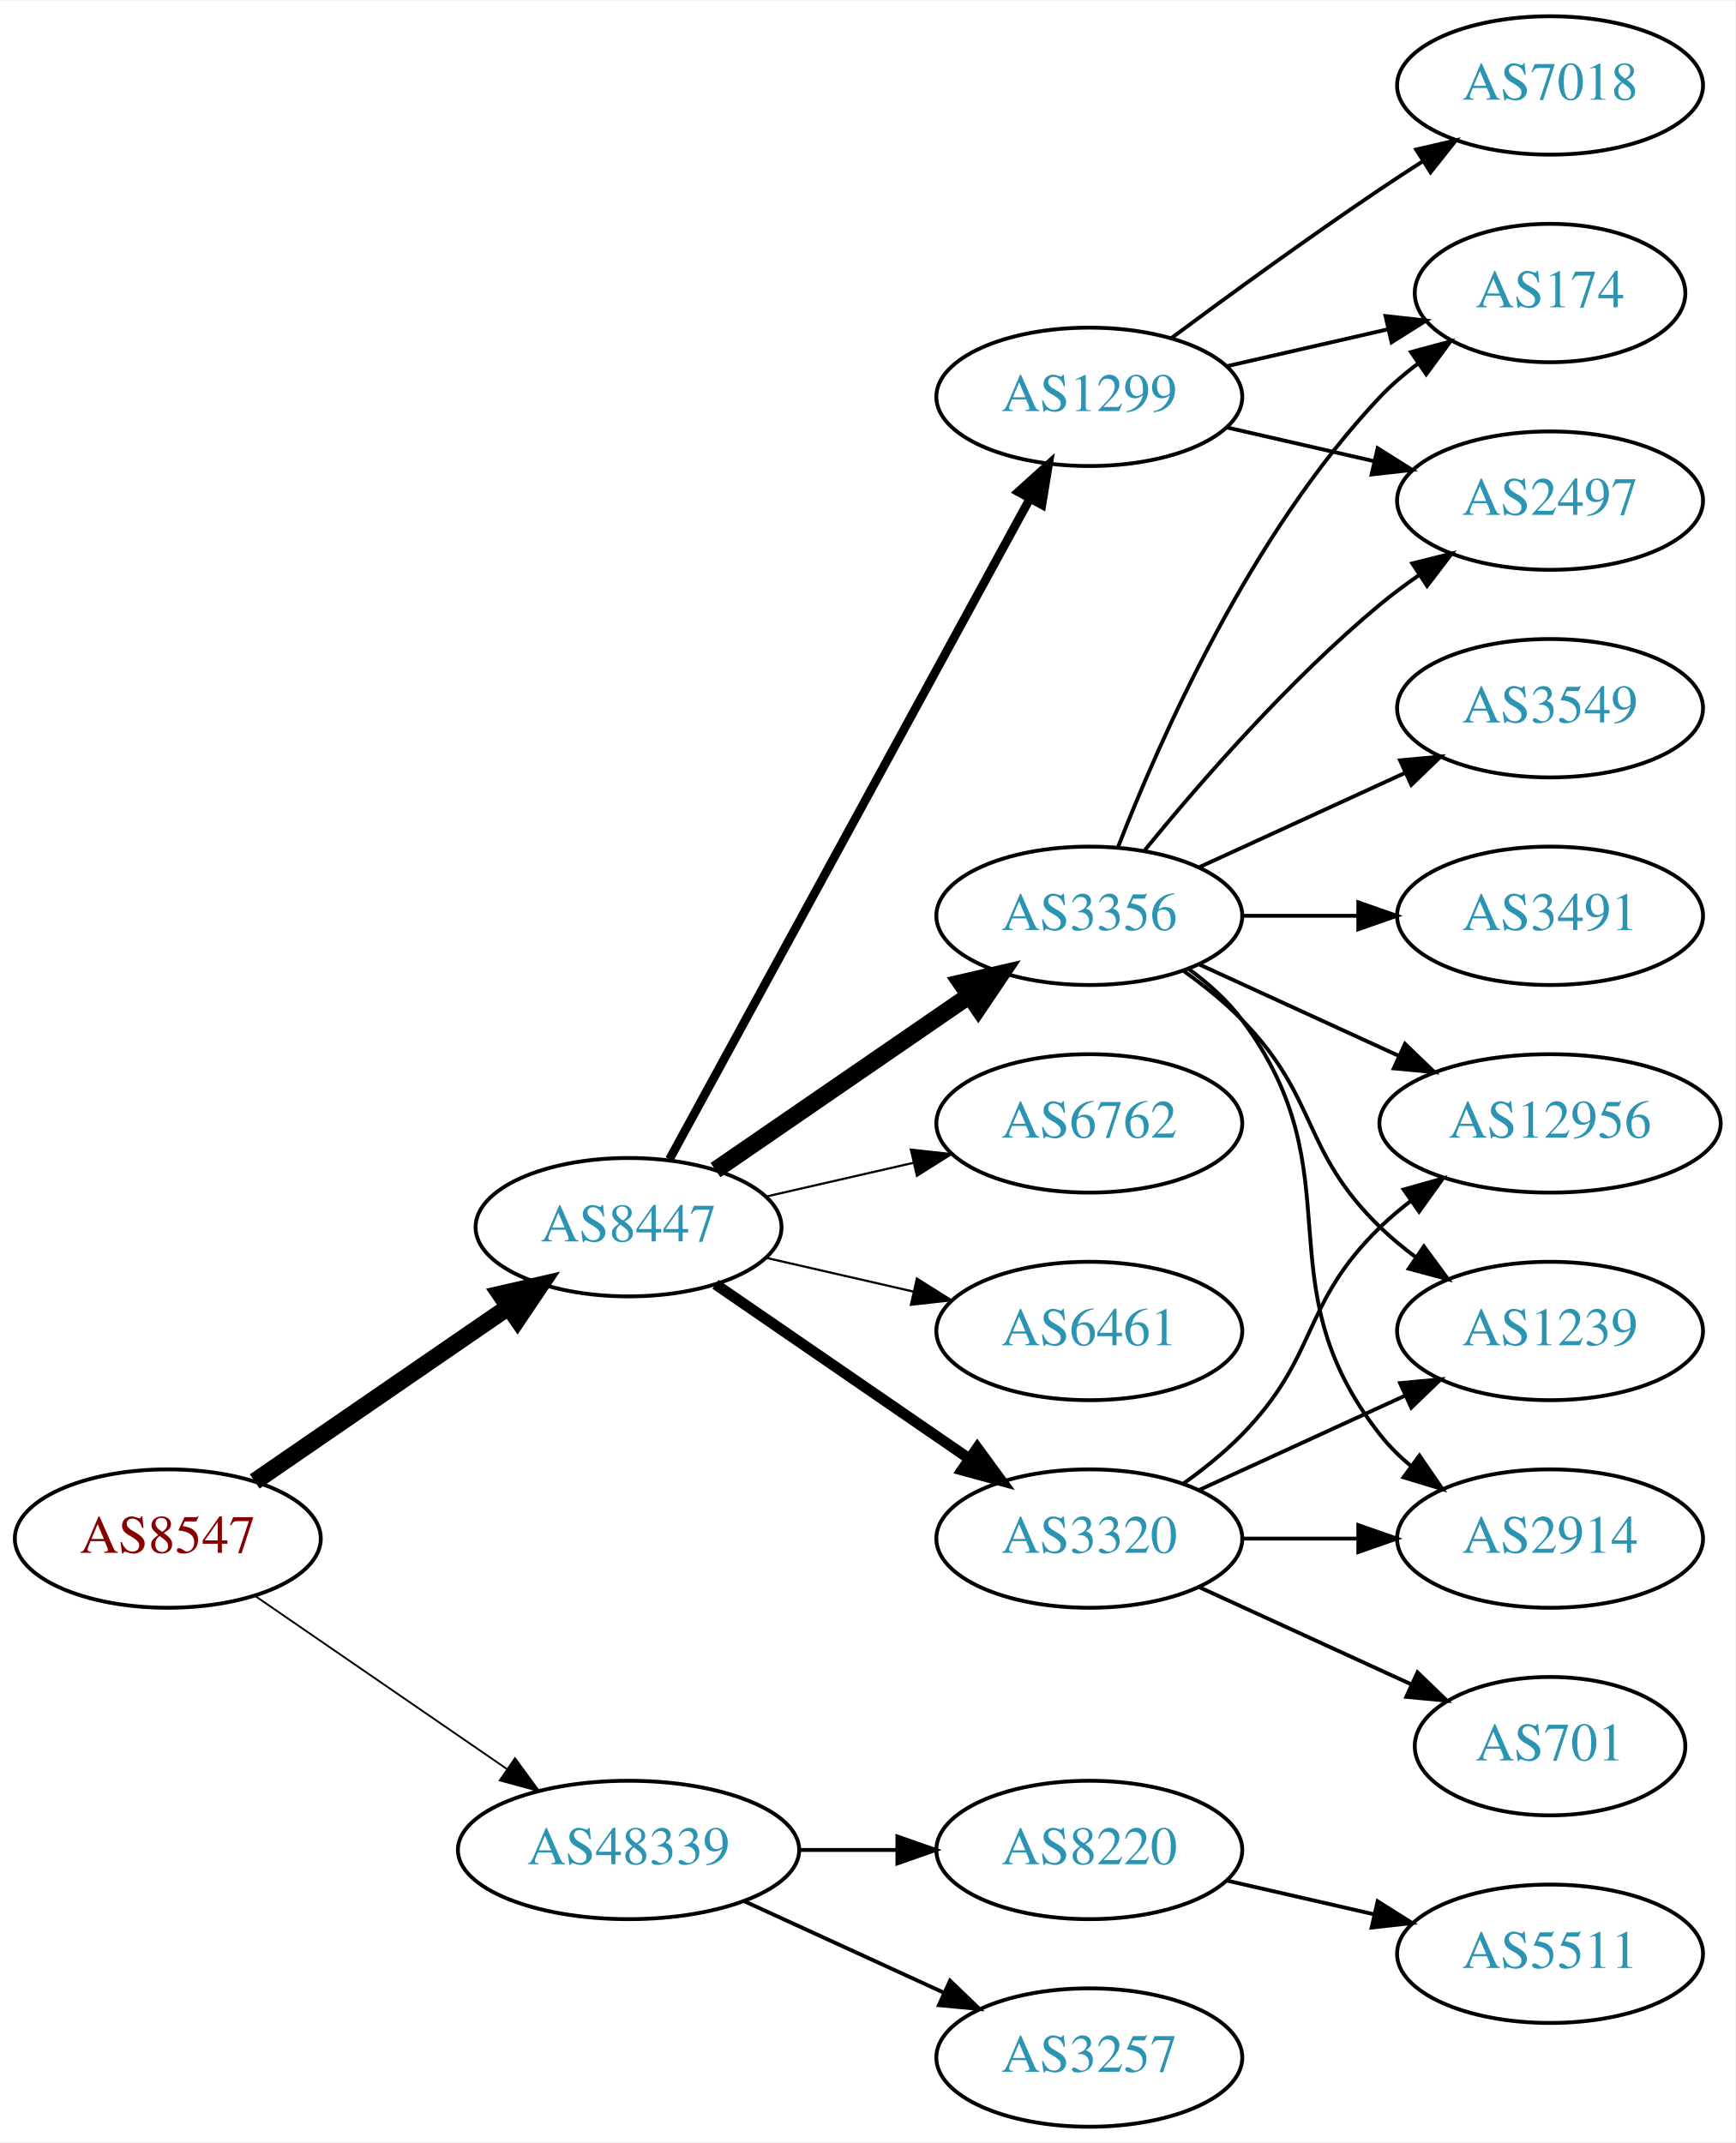
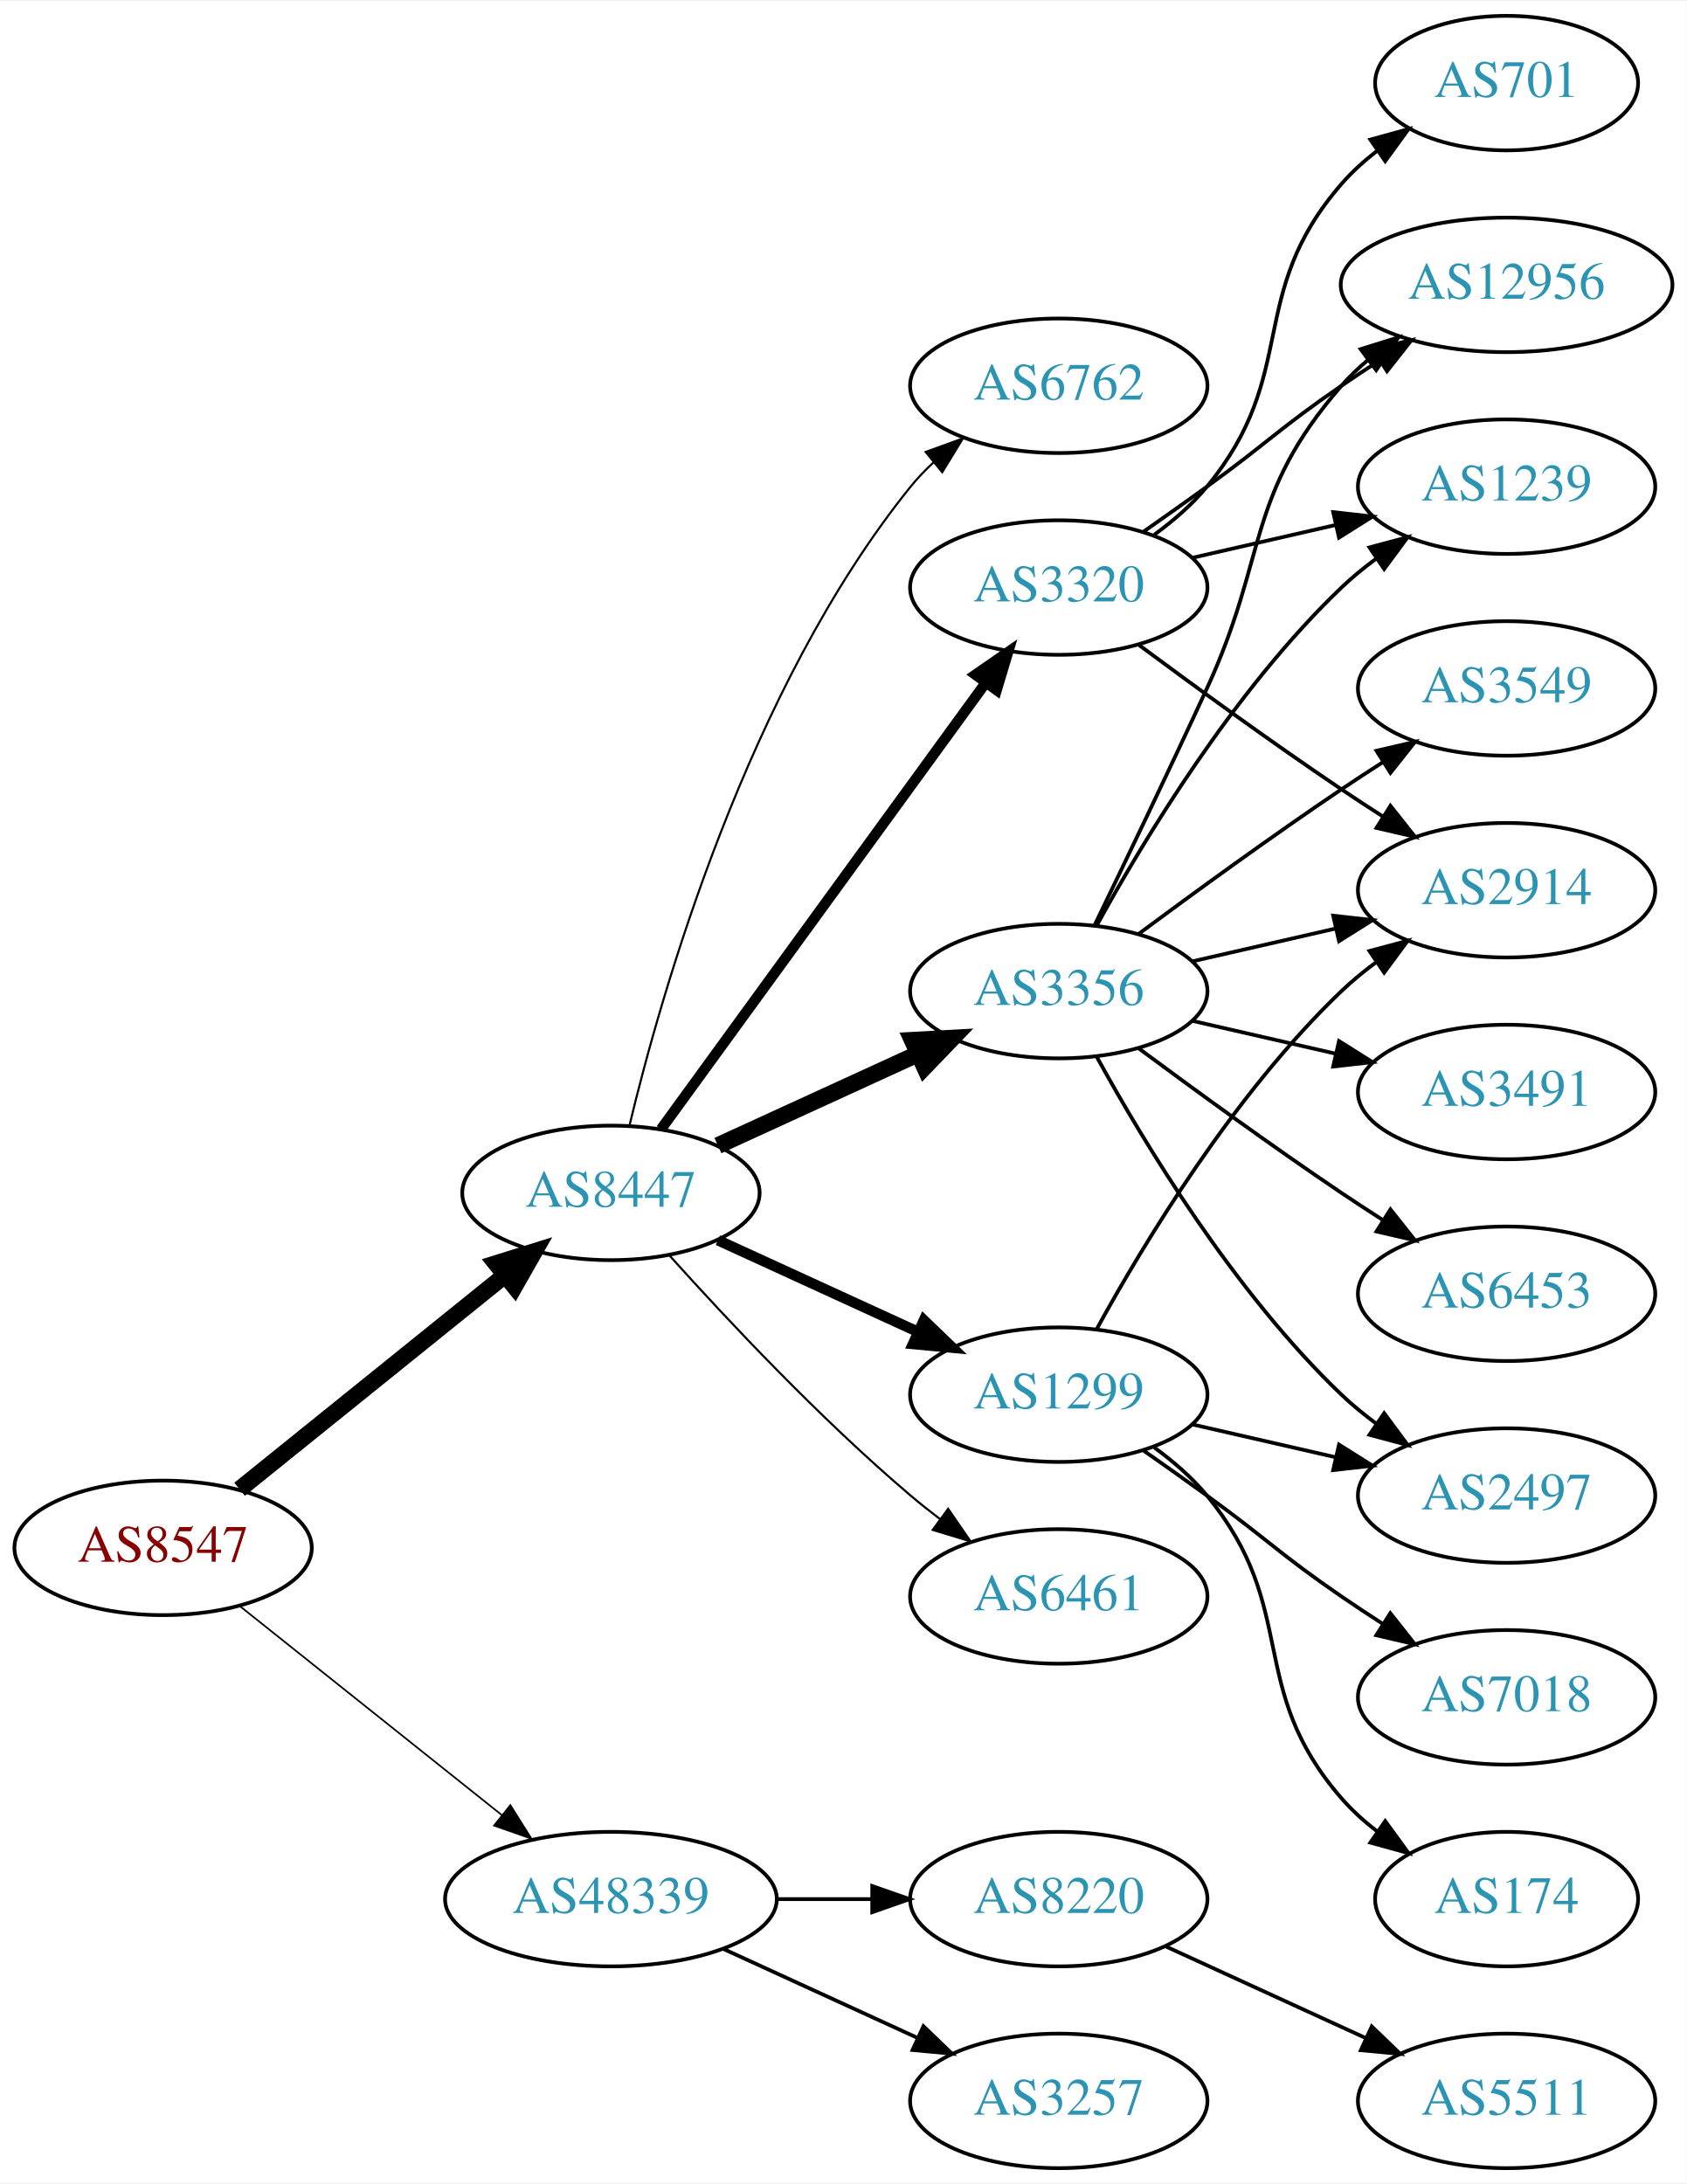
- <svg xmlns="http://www.w3.org/2000/svg" xmlns:xlink="http://www.w3.org/1999/xlink" width="451pt" height="557pt" viewBox="0.00 0.00 451.37 557.00">
-   <g id="graph0" class="graph" transform="scale(1 1) rotate(0) translate(4 553)">
-     <polygon fill="white" stroke="none" points="-4,4 -4,-553 447.37,-553 447.37,4 -4,4" />
+ <svg xmlns="http://www.w3.org/2000/svg" xmlns:xlink="http://www.w3.org/1999/xlink" width="451pt" height="584pt" viewBox="0.00 0.00 451.37 584.00">
+   <g id="graph0" class="graph" transform="scale(1 1) rotate(0) translate(4 580)">
+     <polygon fill="white" stroke="none" points="-4,4 -4,-580 447.37,-580 447.37,4 -4,4" />
    <g id="node1" class="node">
      <g id="a_node1">
        <a xlink:href="/asn/8547" xlink:title="AS8547 ~ Styria IT Solutions GmbH &amp; Co KG [AT]">
-           <ellipse fill="#ffffff" stroke="black" cx="39.647" cy="-153" rx="39.794" ry="18" />
-           <text text-anchor="middle" x="39.647" y="-149.3" font-family="Times,serif" font-size="14.00" fill="#880000">AS8547</text>
+           <ellipse fill="#ffffff" stroke="black" cx="39.647" cy="-166" rx="39.794" ry="18" />
+           <text text-anchor="middle" x="39.647" y="-162.3" font-family="Times,serif" font-size="14.00" fill="#880000">AS8547</text>
        </a>
      </g>
    </g>
    <g id="node2" class="node">
      <g id="a_node2">
        <a xlink:href="/asn/8447" xlink:title="AS8447 ~ A1 Telekom Austria AG [AT]">
-           <ellipse fill="#ffffff" stroke="black" cx="159.489" cy="-234" rx="39.794" ry="18" />
-           <text text-anchor="middle" x="159.489" y="-230.3" font-family="Times,serif" font-size="14.00" fill="#2c94b3">AS8447</text>
+           <ellipse fill="#ffffff" stroke="black" cx="159.489" cy="-261" rx="39.794" ry="18" />
+           <text text-anchor="middle" x="159.489" y="-257.3" font-family="Times,serif" font-size="14.00" fill="#2c94b3">AS8447</text>
        </a>
      </g>
    </g>
    <g id="edge1" class="edge">
-       <path fill="none" stroke="black" stroke-width="4.5" d="M62.261,-167.857C80.749,-180.565 107.563,-198.995 128.192,-213.175" />
-       <polygon fill="black" stroke="black" stroke-width="4.5" points="126.141,-216.544 136.613,-218.963 130.602,-210.054 126.141,-216.544" />
+       <path fill="none" stroke="black" stroke-width="4.5" d="M60.106,-181.687C79.467,-197.295 109.348,-221.385 131.101,-238.921" />
+       <polygon fill="black" stroke="black" stroke-width="4.5" points="128.744,-242.079 139.001,-245.289 133.687,-235.948 128.744,-242.079" />
    </g>
    <g id="node3" class="node">
      <g id="a_node3">
        <a xlink:href="/asn/48339" xlink:title="AS48339 ~ Raiffeisen Rechenzentrum GmbH [AT]">
          <ellipse fill="#ffffff" stroke="black" cx="159.489" cy="-72" rx="44.393" ry="18" />
          <text text-anchor="middle" x="159.489" y="-68.3" font-family="Times,serif" font-size="14.00" fill="#2c94b3">AS48339</text>
        </a>
      </g>
    </g>
    <g id="edge2" class="edge">
-       <path fill="none" stroke="black" stroke-width="0.474" d="M62.261,-138.143C80.633,-125.515 107.226,-107.236 127.803,-93.093" />
-       <polygon fill="black" stroke="black" stroke-width="0.474" points="129.953,-95.862 136.211,-87.313 125.988,-90.093 129.953,-95.862" />
+       <path fill="none" stroke="black" stroke-width="0.45" d="M60.106,-150.478C79.235,-135.219 108.634,-111.768 130.316,-94.473" />
+       <polygon fill="black" stroke="black" stroke-width="0.45" points="132.575,-97.148 138.21,-88.176 128.21,-91.676 132.575,-97.148" />
    </g>
    <g id="node4" class="node">
      <g id="a_node4">
-         <a xlink:href="/asn/6762" xlink:title="AS6762 ~ TELECOM ITALIA SPARKLE S.p.A. [IT]">
-           <ellipse fill="#ffffff" stroke="black" cx="279.332" cy="-261" rx="39.794" ry="18" />
-           <text text-anchor="middle" x="279.332" y="-257.3" font-family="Times,serif" font-size="14.00" fill="#2c94b3">AS6762</text>
+         <a xlink:href="/asn/1299" xlink:title="AS1299 ~ Telia Carrier [EU]">
+           <ellipse fill="#ffffff" stroke="black" cx="279.332" cy="-207" rx="39.794" ry="18" />
+           <text text-anchor="middle" x="279.332" y="-203.3" font-family="Times,serif" font-size="14.00" fill="#2c94b3">AS1299</text>
        </a>
      </g>
    </g>
    <g id="edge3" class="edge">
-       <path fill="none" stroke="black" stroke-width="0.562" d="M195.208,-241.955C207.208,-244.704 220.829,-247.825 233.522,-250.733" />
-       <polygon fill="black" stroke="black" stroke-width="0.562" points="232.924,-254.187 243.453,-253.009 234.488,-247.364 232.924,-254.187" />
+       <path fill="none" stroke="black" stroke-width="2.812" d="M188.118,-248.339C204.075,-241.027 224.345,-231.739 241.628,-223.819" />
+       <polygon fill="black" stroke="black" stroke-width="2.812" points="243.243,-226.929 250.876,-219.581 240.327,-220.565 243.243,-226.929" />
    </g>
    <g id="node5" class="node">
      <g id="a_node5">
-         <a xlink:href="/asn/6461" xlink:title="AS6461 ~ Zayo Bandwidth [US]">
-           <ellipse fill="#ffffff" stroke="black" cx="279.332" cy="-207" rx="39.794" ry="18" />
-           <text text-anchor="middle" x="279.332" y="-203.3" font-family="Times,serif" font-size="14.00" fill="#2c94b3">AS6461</text>
-         </a>
-       </g>
-     </g>
-     <g id="edge4" class="edge">
-       <path fill="none" stroke="black" stroke-width="0.562" d="M195.208,-226.045C207.208,-223.296 220.829,-220.175 233.522,-217.267" />
-       <polygon fill="black" stroke="black" stroke-width="0.562" points="234.488,-220.636 243.453,-214.991 232.924,-213.813 234.488,-220.636" />
-     </g>
-     <g id="node6" class="node">
-       <g id="a_node6">
        <a xlink:href="/asn/3356" xlink:title="AS3356 ~ Level 3 Parent, LLC [US]">
          <ellipse fill="#ffffff" stroke="black" cx="279.332" cy="-315" rx="39.794" ry="18" />
          <text text-anchor="middle" x="279.332" y="-311.3" font-family="Times,serif" font-size="14.00" fill="#2c94b3">AS3356</text>
        </a>
      </g>
    </g>
+     <g id="edge4" class="edge">
+       <path fill="none" stroke="black" stroke-width="4.5" d="M188.118,-273.661C204.075,-280.973 224.345,-290.261 241.628,-298.181" />
+       <polygon fill="black" stroke="black" stroke-width="4.5" points="240.145,-301.832 250.876,-302.419 243.425,-294.673 240.145,-301.832" />
+     </g>
+     <g id="node6" class="node">
+       <g id="a_node6">
+         <a xlink:href="/asn/6461" xlink:title="AS6461 ~ Zayo Bandwidth [US]">
+           <ellipse fill="#ffffff" stroke="black" cx="279.332" cy="-153" rx="39.794" ry="18" />
+           <text text-anchor="middle" x="279.332" y="-149.3" font-family="Times,serif" font-size="14.00" fill="#2c94b3">AS6461</text>
+         </a>
+       </g>
+     </g>
    <g id="edge5" class="edge">
-       <path fill="none" stroke="black" stroke-width="4.5" d="M182.103,-248.857C200.592,-261.565 227.405,-279.995 248.035,-294.175" />
-       <polygon fill="black" stroke="black" stroke-width="4.5" points="245.984,-297.544 256.455,-299.963 250.445,-291.054 245.984,-297.544" />
+       <path fill="none" stroke="black" stroke-width="0.562" d="M175.135,-244.275C190.436,-227.235 215.533,-200.477 239.685,-180 242.182,-177.883 244.843,-175.768 247.554,-173.707" />
+       <polygon fill="black" stroke="black" stroke-width="0.562" points="249.72,-176.459 255.73,-167.734 245.591,-170.806 249.72,-176.459" />
    </g>
    <g id="node7" class="node">
      <g id="a_node7">
-         <a xlink:href="/asn/1299" xlink:title="AS1299 ~ Telia Carrier [EU]">
-           <ellipse fill="#ffffff" stroke="black" cx="279.332" cy="-450" rx="39.794" ry="18" />
-           <text text-anchor="middle" x="279.332" y="-446.3" font-family="Times,serif" font-size="14.00" fill="#2c94b3">AS1299</text>
+         <a xlink:href="/asn/3320" xlink:title="AS3320 ~ DTAG [DE]">
+           <ellipse fill="#ffffff" stroke="black" cx="279.332" cy="-423" rx="39.794" ry="18" />
+           <text text-anchor="middle" x="279.332" y="-419.3" font-family="Times,serif" font-size="14.00" fill="#2c94b3">AS3320</text>
        </a>
      </g>
    </g>
    <g id="edge6" class="edge">
-       <path fill="none" stroke="black" stroke-width="2.25" d="M170.133,-251.676C190.814,-289.584 239.527,-378.873 263.906,-423.559" />
-       <polygon fill="black" stroke="black" stroke-width="2.25" points="260.858,-425.28 268.72,-432.383 267.003,-421.928 260.858,-425.28" />
+       <path fill="none" stroke="black" stroke-width="2.812" d="M172.878,-278.031C193.599,-306.517 235.403,-363.985 259.69,-397.374" />
+       <polygon fill="black" stroke="black" stroke-width="2.812" points="257.041,-399.682 265.754,-405.71 262.702,-395.564 257.041,-399.682" />
    </g>
    <g id="node8" class="node">
      <g id="a_node8">
-         <a xlink:href="/asn/3320" xlink:title="AS3320 ~ DTAG [DE]">
-           <ellipse fill="#ffffff" stroke="black" cx="279.332" cy="-153" rx="39.794" ry="18" />
-           <text text-anchor="middle" x="279.332" y="-149.3" font-family="Times,serif" font-size="14.00" fill="#2c94b3">AS3320</text>
+         <a xlink:href="/asn/6762" xlink:title="AS6762 ~ TELECOM ITALIA SPARKLE S.p.A. [IT]">
+           <ellipse fill="#ffffff" stroke="black" cx="279.332" cy="-477" rx="39.794" ry="18" />
+           <text text-anchor="middle" x="279.332" y="-473.3" font-family="Times,serif" font-size="14.00" fill="#2c94b3">AS6762</text>
        </a>
      </g>
    </g>
    <g id="edge7" class="edge">
-       <path fill="none" stroke="black" stroke-width="2.812" d="M182.103,-219.143C200.592,-206.435 227.405,-188.005 248.035,-173.825" />
-       <polygon fill="black" stroke="black" stroke-width="2.812" points="250.197,-176.586 256.455,-168.037 246.232,-170.817 250.197,-176.586" />
-     </g>
-     <g id="node18" class="node">
-       <g id="a_node18">
+       <path fill="none" stroke="black" stroke-width="0.562" d="M164.416,-278.882C172.974,-314.609 196.123,-396.008 239.685,-450 241.516,-452.269 243.586,-454.43 245.792,-456.468" />
+       <polygon fill="black" stroke="black" stroke-width="0.562" points="243.715,-459.291 253.674,-462.906 248.144,-453.869 243.715,-459.291" />
+     </g>
+     <g id="node19" class="node">
+       <g id="a_node19">
        <a xlink:href="/asn/3257" xlink:title="AS3257 ~ GTT [DE]">
          <ellipse fill="#ffffff" stroke="black" cx="279.332" cy="-18" rx="39.794" ry="18" />
          <text text-anchor="middle" x="279.332" y="-14.3" font-family="Times,serif" font-size="14.00" fill="#2c94b3">AS3257</text>
        </a>
      </g>
    </g>
-     <g id="edge22" class="edge">
+     <g id="edge23" class="edge">
      <path fill="none" stroke="black" d="M189.619,-58.652C205.23,-51.498 224.628,-42.609 241.3,-34.969" />
      <polygon fill="black" stroke="black" points="243.119,-37.986 250.752,-30.638 240.203,-31.622 243.119,-37.986" />
    </g>
-     <g id="node19" class="node">
-       <g id="a_node19">
+     <g id="node20" class="node">
+       <g id="a_node20">
        <a xlink:href="/asn/8220" xlink:title="AS8220 ~ COLT [GB]">
          <ellipse fill="#ffffff" stroke="black" cx="279.332" cy="-72" rx="39.794" ry="18" />
          <text text-anchor="middle" x="279.332" y="-68.3" font-family="Times,serif" font-size="14.00" fill="#2c94b3">AS8220</text>
        </a>
      </g>
    </g>
-     <g id="edge23" class="edge">
+     <g id="edge24" class="edge">
      <path fill="none" stroke="black" d="M203.7,-72C212.013,-72 220.775,-72 229.258,-72" />
      <polygon fill="black" stroke="black" points="229.416,-75.5 239.416,-72 229.416,-68.5 229.416,-75.5" />
    </g>
    <g id="node9" class="node">
      <g id="a_node9">
-         <a xlink:href="/asn/1239" xlink:title="AS1239 ~ Sprint [US]">
-           <ellipse fill="#ffffff" stroke="black" cx="399.174" cy="-207" rx="39.794" ry="18" />
-           <text text-anchor="middle" x="399.174" y="-203.3" font-family="Times,serif" font-size="14.00" fill="#2c94b3">AS1239</text>
-         </a>
-       </g>
+         <a xlink:href="/asn/2914" xlink:title="AS2914 ~ NTT America, Inc. [US]">
+           <ellipse fill="#ffffff" stroke="black" cx="399.174" cy="-342" rx="39.794" ry="18" />
+           <text text-anchor="middle" x="399.174" y="-338.3" font-family="Times,serif" font-size="14.00" fill="#2c94b3">AS2914</text>
+         </a>
+       </g>
+     </g>
+     <g id="edge22" class="edge">
+       <path fill="none" stroke="black" d="M289.573,-224.713C302.118,-247.561 326.295,-287.611 354.978,-315 357.846,-317.739 361.035,-320.347 364.344,-322.785" />
+       <polygon fill="black" stroke="black" points="362.468,-325.742 372.704,-328.477 366.407,-319.956 362.468,-325.742" />
+     </g>
+     <g id="node13" class="node">
+       <g id="a_node13">
+         <a xlink:href="/asn/2497" xlink:title="AS2497 ~ Internet Initiative Japan Inc. [JP]">
+           <ellipse fill="#ffffff" stroke="black" cx="399.174" cy="-180" rx="39.794" ry="18" />
+           <text text-anchor="middle" x="399.174" y="-176.3" font-family="Times,serif" font-size="14.00" fill="#2c94b3">AS2497</text>
+         </a>
+       </g>
+     </g>
+     <g id="edge21" class="edge">
+       <path fill="none" stroke="black" d="M315.051,-199.045C327.051,-196.296 340.672,-193.175 353.364,-190.267" />
+       <polygon fill="black" stroke="black" points="354.33,-193.636 363.296,-187.991 352.767,-186.813 354.33,-193.636" />
+     </g>
+     <g id="node17" class="node">
+       <g id="a_node17">
+         <a xlink:href="/asn/174" xlink:title="AS174 ~ Cogent Communications [US]">
+           <ellipse fill="#ffffff" stroke="black" cx="399.174" cy="-72" rx="35.194" ry="18" />
+           <text text-anchor="middle" x="399.174" y="-68.3" font-family="Times,serif" font-size="14.00" fill="#2c94b3">AS174</text>
+         </a>
+       </g>
+     </g>
+     <g id="edge19" class="edge">
+       <path fill="none" stroke="black" d="M304.912,-192.844C310.007,-189.128 315.02,-184.799 318.978,-180 344.043,-149.606 329.144,-128.742 354.978,-99 357.784,-95.77 361.071,-92.797 364.559,-90.098" />
+       <polygon fill="black" stroke="black" points="366.693,-92.878 372.925,-84.31 362.71,-87.121 366.693,-92.878" />
+     </g>
+     <g id="node18" class="node">
+       <g id="a_node18">
+         <a xlink:href="/asn/7018" xlink:title="AS7018 ~ AT&amp;T Services, Inc. [US]">
+           <ellipse fill="#ffffff" stroke="black" cx="399.174" cy="-126" rx="39.794" ry="18" />
+           <text text-anchor="middle" x="399.174" y="-122.3" font-family="Times,serif" font-size="14.00" fill="#2c94b3">AS7018</text>
+         </a>
+       </g>
+     </g>
+     <g id="edge20" class="edge">
+       <path fill="none" stroke="black" d="M302.089,-191.991C307.623,-188.121 313.542,-183.936 318.978,-180 335.178,-168.271 338.483,-164.311 354.978,-153 358.506,-150.581 362.244,-148.111 365.985,-145.698" />
+       <polygon fill="black" stroke="black" points="368.057,-148.528 374.626,-140.216 364.307,-142.618 368.057,-148.528" />
    </g>
    <g id="edge8" class="edge">
-       <path fill="none" stroke="black" d="M303.926,-300.611C309.182,-296.852 314.513,-292.563 318.978,-288 339.151,-267.383 334.285,-254.094 354.978,-234 357.823,-231.237 360.997,-228.614 364.297,-226.166" />
-       <polygon fill="black" stroke="black" points="366.363,-228.994 372.645,-220.462 362.414,-223.214 366.363,-228.994" />
+       <path fill="none" stroke="black" d="M315.051,-322.955C327.051,-325.704 340.672,-328.825 353.364,-331.733" />
+       <polygon fill="black" stroke="black" points="352.767,-335.187 363.296,-334.009 354.33,-328.364 352.767,-335.187" />
    </g>
    <g id="node10" class="node">
      <g id="a_node10">
-         <a xlink:href="/asn/3549" xlink:title="AS3549 ~ Level 3 Parent, LLC [US]">
-           <ellipse fill="#ffffff" stroke="black" cx="399.174" cy="-369" rx="39.794" ry="18" />
-           <text text-anchor="middle" x="399.174" y="-365.3" font-family="Times,serif" font-size="14.00" fill="#2c94b3">AS3549</text>
+         <a xlink:href="/asn/1239" xlink:title="AS1239 ~ Sprint [US]">
+           <ellipse fill="#ffffff" stroke="black" cx="399.174" cy="-450" rx="39.794" ry="18" />
+           <text text-anchor="middle" x="399.174" y="-446.3" font-family="Times,serif" font-size="14.00" fill="#2c94b3">AS1239</text>
        </a>
      </g>
    </g>
    <g id="edge9" class="edge">
-       <path fill="none" stroke="black" d="M307.96,-327.661C323.917,-334.973 344.188,-344.261 361.471,-352.181" />
-       <polygon fill="black" stroke="black" points="360.169,-355.435 370.718,-356.419 363.085,-349.071 360.169,-355.435" />
+       <path fill="none" stroke="black" d="M289.573,-332.713C302.118,-355.561 326.295,-395.611 354.978,-423 357.846,-425.739 361.035,-428.347 364.344,-430.785" />
+       <polygon fill="black" stroke="black" points="362.468,-433.742 372.704,-436.477 366.407,-427.956 362.468,-433.742" />
    </g>
    <g id="node11" class="node">
      <g id="a_node11">
-         <a xlink:href="/asn/2914" xlink:title="AS2914 ~ NTT America, Inc. [US]">
-           <ellipse fill="#ffffff" stroke="black" cx="399.174" cy="-153" rx="39.794" ry="18" />
-           <text text-anchor="middle" x="399.174" y="-149.3" font-family="Times,serif" font-size="14.00" fill="#2c94b3">AS2914</text>
+         <a xlink:href="/asn/12956" xlink:title="AS12956 ~ TELXIUS [ES]">
+           <ellipse fill="#ffffff" stroke="black" cx="399.174" cy="-504" rx="44.393" ry="18" />
+           <text text-anchor="middle" x="399.174" y="-500.3" font-family="Times,serif" font-size="14.00" fill="#2c94b3">AS12956</text>
        </a>
      </g>
    </g>
    <g id="edge10" class="edge">
-       <path fill="none" stroke="black" d="M305.262,-301.118C310.338,-297.389 315.256,-292.984 318.978,-288 349.249,-247.458 323.679,-219.754 354.978,-180 357.303,-177.047 360.047,-174.33 363.006,-171.853" />
-       <polygon fill="black" stroke="black" points="365.199,-174.585 371.203,-165.855 361.065,-168.936 365.199,-174.585" />
+       <path fill="none" stroke="black" d="M288.913,-332.633C296.837,-348.998 308.873,-374.065 318.978,-396 335.462,-431.781 329.144,-447.258 354.978,-477 357.124,-479.47 359.552,-481.791 362.135,-483.953" />
+       <polygon fill="black" stroke="black" points="360.11,-486.808 370.227,-489.956 364.281,-481.186 360.11,-486.808" />
    </g>
    <g id="node12" class="node">
      <g id="a_node12">
-         <a xlink:href="/asn/3491" xlink:title="AS3491 ~ PCCW Global, Inc. [US]">
-           <ellipse fill="#ffffff" stroke="black" cx="399.174" cy="-315" rx="39.794" ry="18" />
-           <text text-anchor="middle" x="399.174" y="-311.3" font-family="Times,serif" font-size="14.00" fill="#2c94b3">AS3491</text>
+         <a xlink:href="/asn/6453" xlink:title="AS6453 ~ TATA COMMUNICATIONS (AMERICA) INC [US]">
+           <ellipse fill="#ffffff" stroke="black" cx="399.174" cy="-234" rx="39.794" ry="18" />
+           <text text-anchor="middle" x="399.174" y="-230.3" font-family="Times,serif" font-size="14.00" fill="#2c94b3">AS6453</text>
        </a>
      </g>
    </g>
    <g id="edge11" class="edge">
-       <path fill="none" stroke="black" d="M319.244,-315C328.798,-315 339.147,-315 349.11,-315" />
-       <polygon fill="black" stroke="black" points="349.302,-318.5 359.302,-315 349.302,-311.5 349.302,-318.5" />
-     </g>
-     <g id="node13" class="node">
-       <g id="a_node13">
-         <a xlink:href="/asn/174" xlink:title="AS174 ~ Cogent Communications [US]">
-           <ellipse fill="#ffffff" stroke="black" cx="399.174" cy="-477" rx="35.194" ry="18" />
-           <text text-anchor="middle" x="399.174" y="-473.3" font-family="Times,serif" font-size="14.00" fill="#2c94b3">AS174</text>
-         </a>
-       </g>
+       <path fill="none" stroke="black" d="M300.662,-299.723C315.524,-288.696 336.269,-273.593 354.978,-261 358.527,-258.611 362.277,-256.161 366.026,-253.758" />
+       <polygon fill="black" stroke="black" points="368.094,-256.591 374.674,-248.288 364.352,-250.675 368.094,-256.591" />
    </g>
    <g id="edge12" class="edge">
-       <path fill="none" stroke="black" d="M286.855,-332.994C297.605,-360.728 321.262,-414.429 354.978,-450 357.921,-453.105 361.294,-456.001 364.83,-458.655" />
-       <polygon fill="black" stroke="black" points="363.015,-461.654 373.249,-464.397 366.959,-455.871 363.015,-461.654" />
+       <path fill="none" stroke="black" d="M289.573,-297.287C302.118,-274.439 326.295,-234.389 354.978,-207 357.846,-204.261 361.035,-201.653 364.344,-199.215" />
+       <polygon fill="black" stroke="black" points="366.407,-202.044 372.704,-193.523 362.468,-196.258 366.407,-202.044" />
    </g>
    <g id="node14" class="node">
      <g id="a_node14">
-         <a xlink:href="/asn/2497" xlink:title="AS2497 ~ Internet Initiative Japan Inc. [JP]">
-           <ellipse fill="#ffffff" stroke="black" cx="399.174" cy="-423" rx="39.794" ry="18" />
-           <text text-anchor="middle" x="399.174" y="-419.3" font-family="Times,serif" font-size="14.00" fill="#2c94b3">AS2497</text>
+         <a xlink:href="/asn/3549" xlink:title="AS3549 ~ Level 3 Parent, LLC [US]">
+           <ellipse fill="#ffffff" stroke="black" cx="399.174" cy="-396" rx="39.794" ry="18" />
+           <text text-anchor="middle" x="399.174" y="-392.3" font-family="Times,serif" font-size="14.00" fill="#2c94b3">AS3549</text>
        </a>
      </g>
    </g>
    <g id="edge13" class="edge">
-       <path fill="none" stroke="black" d="M293.751,-332.065C307.865,-349.375 331.28,-376.345 354.978,-396 358.194,-398.668 361.695,-401.27 365.265,-403.741" />
-       <polygon fill="black" stroke="black" points="363.343,-406.666 373.622,-409.236 367.189,-400.817 363.343,-406.666" />
+       <path fill="none" stroke="black" d="M300.662,-330.277C315.524,-341.304 336.269,-356.407 354.978,-369 358.527,-371.389 362.277,-373.839 366.026,-376.242" />
+       <polygon fill="black" stroke="black" points="364.352,-379.325 374.674,-381.712 368.094,-373.409 364.352,-379.325" />
    </g>
    <g id="node15" class="node">
      <g id="a_node15">
-         <a xlink:href="/asn/12956" xlink:title="AS12956 ~ TELXIUS [ES]">
-           <ellipse fill="#ffffff" stroke="black" cx="399.174" cy="-261" rx="44.393" ry="18" />
-           <text text-anchor="middle" x="399.174" y="-257.3" font-family="Times,serif" font-size="14.00" fill="#2c94b3">AS12956</text>
+         <a xlink:href="/asn/3491" xlink:title="AS3491 ~ PCCW Global, Inc. [US]">
+           <ellipse fill="#ffffff" stroke="black" cx="399.174" cy="-288" rx="39.794" ry="18" />
+           <text text-anchor="middle" x="399.174" y="-284.3" font-family="Times,serif" font-size="14.00" fill="#2c94b3">AS3491</text>
        </a>
      </g>
    </g>
    <g id="edge14" class="edge">
-       <path fill="none" stroke="black" d="M307.96,-302.339C323.458,-295.238 343.025,-286.272 359.971,-278.506" />
-       <polygon fill="black" stroke="black" points="361.441,-281.683 369.074,-274.335 358.525,-275.319 361.441,-281.683" />
-     </g>
-     <g id="edge15" class="edge">
-       <path fill="none" stroke="black" d="M315.051,-457.955C328.143,-460.955 343.166,-464.396 356.806,-467.522" />
-       <polygon fill="black" stroke="black" points="356.384,-471.016 366.914,-469.838 357.948,-464.193 356.384,-471.016" />
+       <path fill="none" stroke="black" d="M315.051,-307.045C327.051,-304.296 340.672,-301.175 353.364,-298.267" />
+       <polygon fill="black" stroke="black" points="354.33,-301.636 363.296,-295.991 352.767,-294.813 354.33,-301.636" />
+     </g>
+     <g id="edge18" class="edge">
+       <path fill="none" stroke="black" d="M300.662,-407.723C315.524,-396.696 336.269,-381.593 354.978,-369 358.527,-366.611 362.277,-364.161 366.026,-361.758" />
+       <polygon fill="black" stroke="black" points="368.094,-364.591 374.674,-356.288 364.352,-358.675 368.094,-364.591" />
+     </g>
+     <g id="edge17" class="edge">
+       <path fill="none" stroke="black" d="M315.051,-430.955C327.051,-433.704 340.672,-436.825 353.364,-439.733" />
+       <polygon fill="black" stroke="black" points="352.767,-443.187 363.296,-442.009 354.33,-436.364 352.767,-443.187" />
    </g>
    <g id="edge16" class="edge">
-       <path fill="none" stroke="black" d="M315.051,-442.045C327.051,-439.296 340.672,-436.175 353.364,-433.267" />
-       <polygon fill="black" stroke="black" points="354.33,-436.636 363.296,-430.991 352.767,-429.813 354.33,-436.636" />
+       <path fill="none" stroke="black" d="M302.089,-438.009C307.623,-441.879 313.542,-446.064 318.978,-450 335.178,-461.729 338.483,-465.689 354.978,-477 358.249,-479.243 361.699,-481.528 365.166,-483.773" />
+       <polygon fill="black" stroke="black" points="363.408,-486.803 373.724,-489.22 367.167,-480.898 363.408,-486.803" />
    </g>
    <g id="node16" class="node">
      <g id="a_node16">
-         <a xlink:href="/asn/7018" xlink:title="AS7018 ~ AT&amp;T Services, Inc. [US]">
-           <ellipse fill="#ffffff" stroke="black" cx="399.174" cy="-531" rx="39.794" ry="18" />
-           <text text-anchor="middle" x="399.174" y="-527.3" font-family="Times,serif" font-size="14.00" fill="#2c94b3">AS7018</text>
-         </a>
-       </g>
-     </g>
-     <g id="edge17" class="edge">
-       <path fill="none" stroke="black" d="M300.662,-465.277C315.524,-476.304 336.269,-491.407 354.978,-504 358.527,-506.389 362.277,-508.839 366.026,-511.242" />
-       <polygon fill="black" stroke="black" points="364.352,-514.325 374.674,-516.712 368.094,-508.409 364.352,-514.325" />
-     </g>
-     <g id="edge20" class="edge">
-       <path fill="none" stroke="black" d="M307.96,-165.661C323.917,-172.973 344.188,-182.261 361.471,-190.181" />
-       <polygon fill="black" stroke="black" points="360.169,-193.435 370.718,-194.419 363.085,-187.071 360.169,-193.435" />
-     </g>
-     <g id="edge18" class="edge">
-       <path fill="none" stroke="black" d="M319.244,-153C328.798,-153 339.147,-153 349.11,-153" />
-       <polygon fill="black" stroke="black" points="349.302,-156.5 359.302,-153 349.302,-149.5 349.302,-156.5" />
-     </g>
-     <g id="edge19" class="edge">
-       <path fill="none" stroke="black" d="M303.926,-167.389C309.182,-171.148 314.513,-175.437 318.978,-180 339.151,-200.617 334.285,-213.906 354.978,-234 357.464,-236.414 360.202,-238.722 363.055,-240.9" />
-       <polygon fill="black" stroke="black" points="361.092,-243.798 371.291,-246.671 365.11,-238.066 361.092,-243.798" />
-     </g>
-     <g id="node17" class="node">
-       <g id="a_node17">
        <a xlink:href="/asn/701" xlink:title="AS701 ~ UUNET [US]">
-           <ellipse fill="#ffffff" stroke="black" cx="399.174" cy="-99" rx="35.194" ry="18" />
-           <text text-anchor="middle" x="399.174" y="-95.3" font-family="Times,serif" font-size="14.00" fill="#2c94b3">AS701</text>
-         </a>
-       </g>
-     </g>
-     <g id="edge21" class="edge">
-       <path fill="none" stroke="black" d="M307.96,-140.339C324.377,-132.817 345.358,-123.202 362.955,-115.139" />
-       <polygon fill="black" stroke="black" points="364.7,-118.189 372.332,-110.842 361.783,-111.826 364.7,-118.189" />
-     </g>
-     <g id="node20" class="node">
-       <g id="a_node20">
+           <ellipse fill="#ffffff" stroke="black" cx="399.174" cy="-558" rx="35.194" ry="18" />
+           <text text-anchor="middle" x="399.174" y="-554.3" font-family="Times,serif" font-size="14.00" fill="#2c94b3">AS701</text>
+         </a>
+       </g>
+     </g>
+     <g id="edge15" class="edge">
+       <path fill="none" stroke="black" d="M304.912,-437.156C310.007,-440.872 315.02,-445.201 318.978,-450 344.043,-480.394 329.144,-501.258 354.978,-531 357.784,-534.23 361.071,-537.203 364.559,-539.902" />
+       <polygon fill="black" stroke="black" points="362.71,-542.879 372.925,-545.69 366.693,-537.122 362.71,-542.879" />
+     </g>
+     <g id="node21" class="node">
+       <g id="a_node21">
        <a xlink:href="/asn/5511" xlink:title="AS5511 ~ Orange S.A. [FR]">
-           <ellipse fill="#ffffff" stroke="black" cx="399.174" cy="-45" rx="39.794" ry="18" />
-           <text text-anchor="middle" x="399.174" y="-41.3" font-family="Times,serif" font-size="14.00" fill="#2c94b3">AS5511</text>
-         </a>
-       </g>
-     </g>
-     <g id="edge24" class="edge">
-       <path fill="none" stroke="black" d="M315.051,-64.045C327.051,-61.296 340.672,-58.175 353.364,-55.267" />
-       <polygon fill="black" stroke="black" points="354.33,-58.636 363.296,-52.991 352.767,-51.813 354.33,-58.636" />
+           <ellipse fill="#ffffff" stroke="black" cx="399.174" cy="-18" rx="39.794" ry="18" />
+           <text text-anchor="middle" x="399.174" y="-14.3" font-family="Times,serif" font-size="14.00" fill="#2c94b3">AS5511</text>
+         </a>
+       </g>
+     </g>
+     <g id="edge25" class="edge">
+       <path fill="none" stroke="black" d="M307.96,-59.339C323.917,-52.027 344.188,-42.739 361.471,-34.819" />
+       <polygon fill="black" stroke="black" points="363.085,-37.929 370.718,-30.581 360.169,-31.565 363.085,-37.929" />
    </g>
  </g>
</svg>
